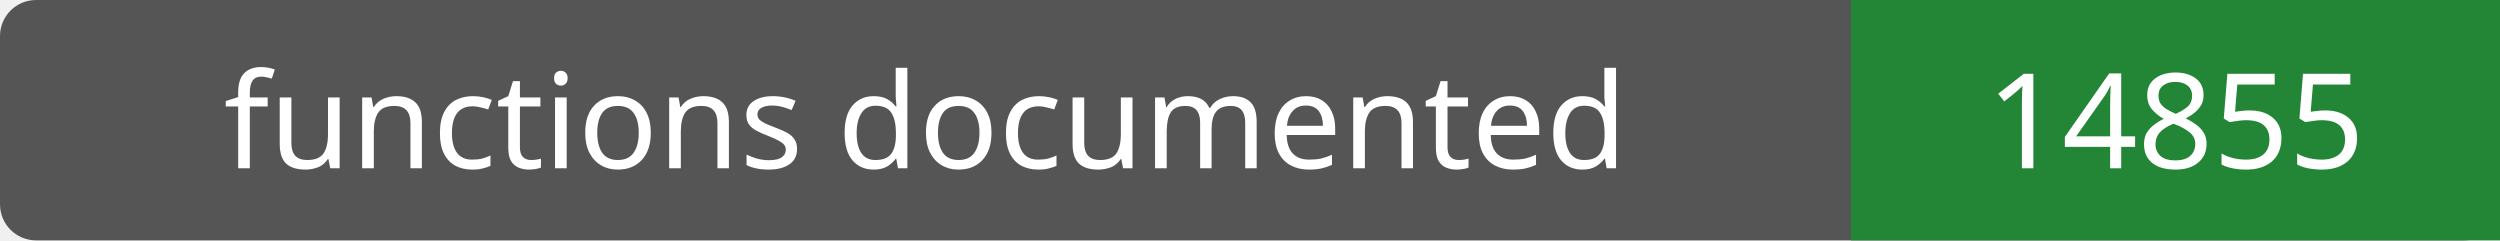
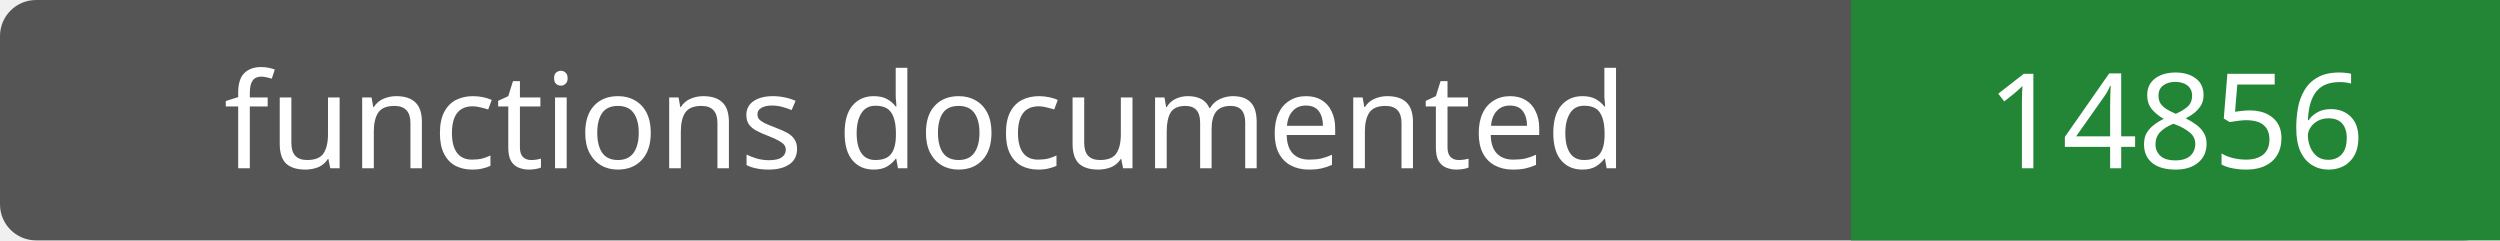
- <svg xmlns="http://www.w3.org/2000/svg" width="208" height="20" role="img" aria-label="functions documented: 14855">
+ <svg xmlns="http://www.w3.org/2000/svg" width="208" height="20" role="img" aria-label="functions documented: 14856">
  <rect width="208" height="20" rx="3" fill="#555" />
  <path fill="#238636" d="M154 0h54v20H154z" />
  <g fill="#fff" text-anchor="middle" font-family="Verdana,sans-serif" font-size="11">
    <text x="77.0" y="14">functions documented</text>
-     <text x="181.0" y="14">14855</text>
+     <text x="181.0" y="14">14856</text>
  </g>
</svg>
